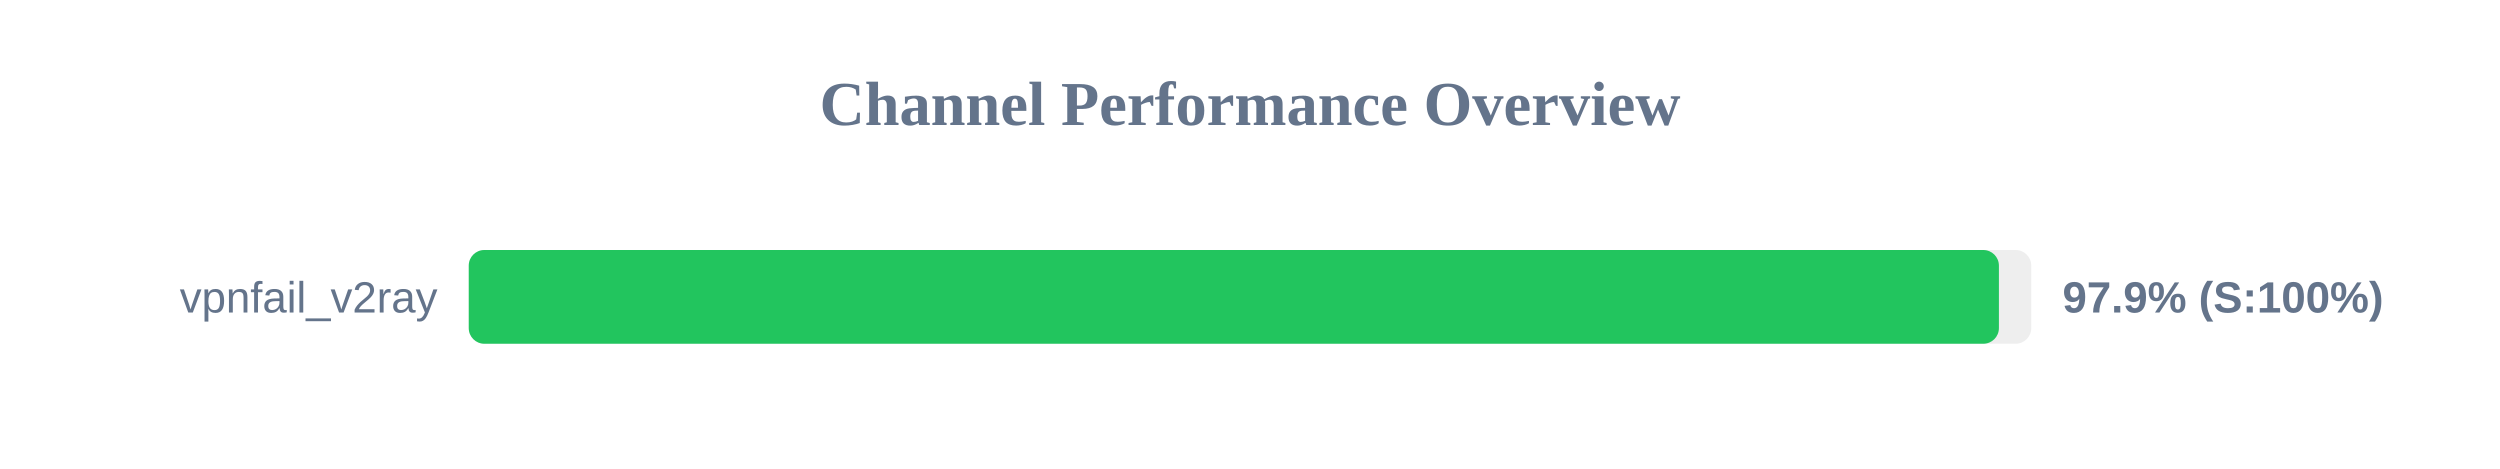
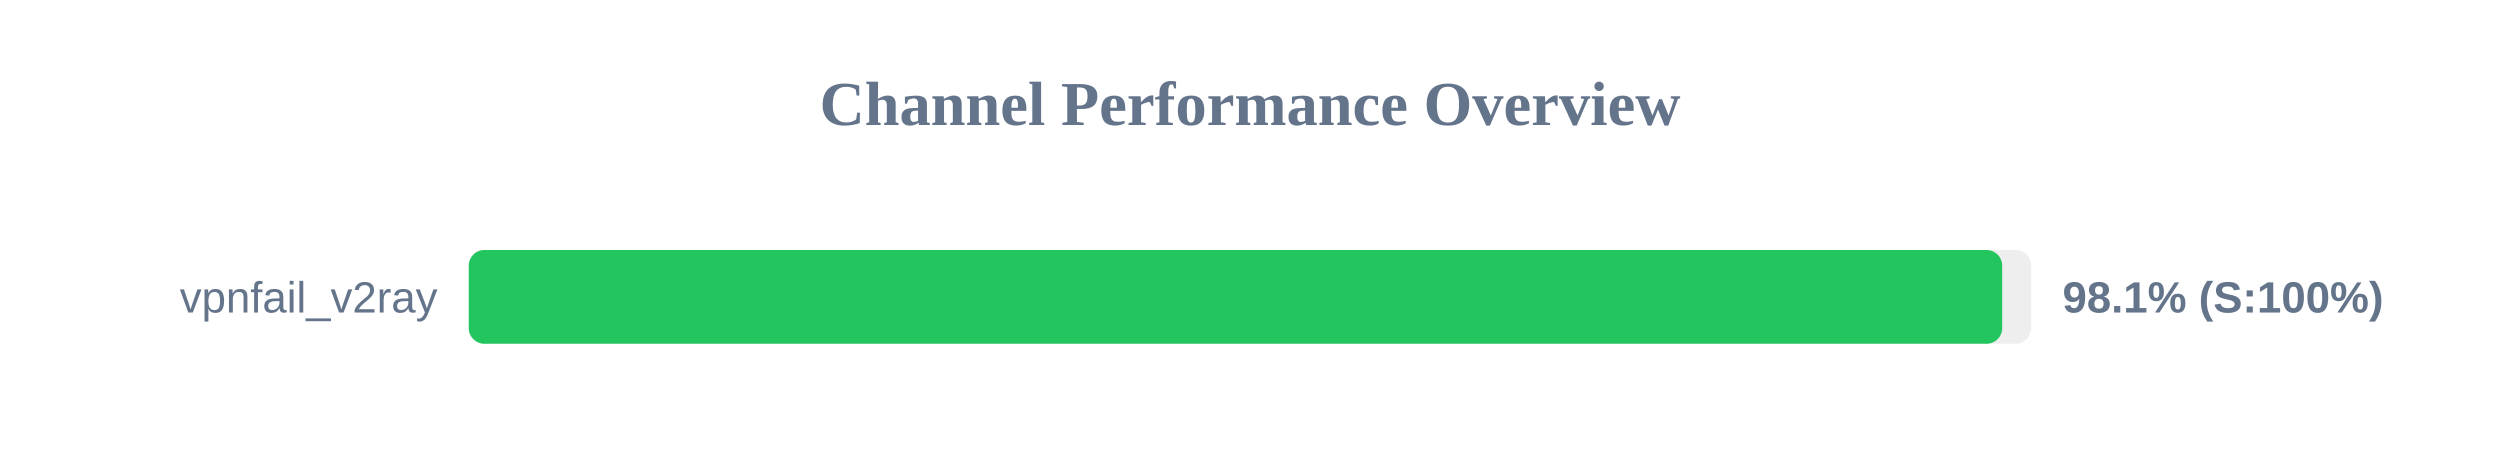
<svg xmlns="http://www.w3.org/2000/svg" width="800" height="150" version="1.1">
  <style>
        .row { font: 14px Arial; fill: #64748b; }
        .score { font: bold 14px Arial; fill: #64748b; }
    </style>
  <text x="400" y="40" text-anchor="middle" font-size="20px" font-weight="bold" fill="#64748b">Channel Performance Overview</text>
  <rect x="150" y="80" width="500" height="30" fill="#eee" rx="5" />
-   <rect x="150" y="80" width="489.65" height="30" fill="#22c55e" rx="5" />
+   <rect x="150" y="80" width="490.7" height="30" fill="#22c55e" rx="5" />
  <text x="140" y="100" text-anchor="end" class="row">vpnfail_v2ray</text>
-   <text x="660" y="100" text-anchor="start" class="score">97.9% (S:100%)</text>
+   <text x="660" y="100" text-anchor="start" class="score">98.1% (S:100%)</text>
</svg>
